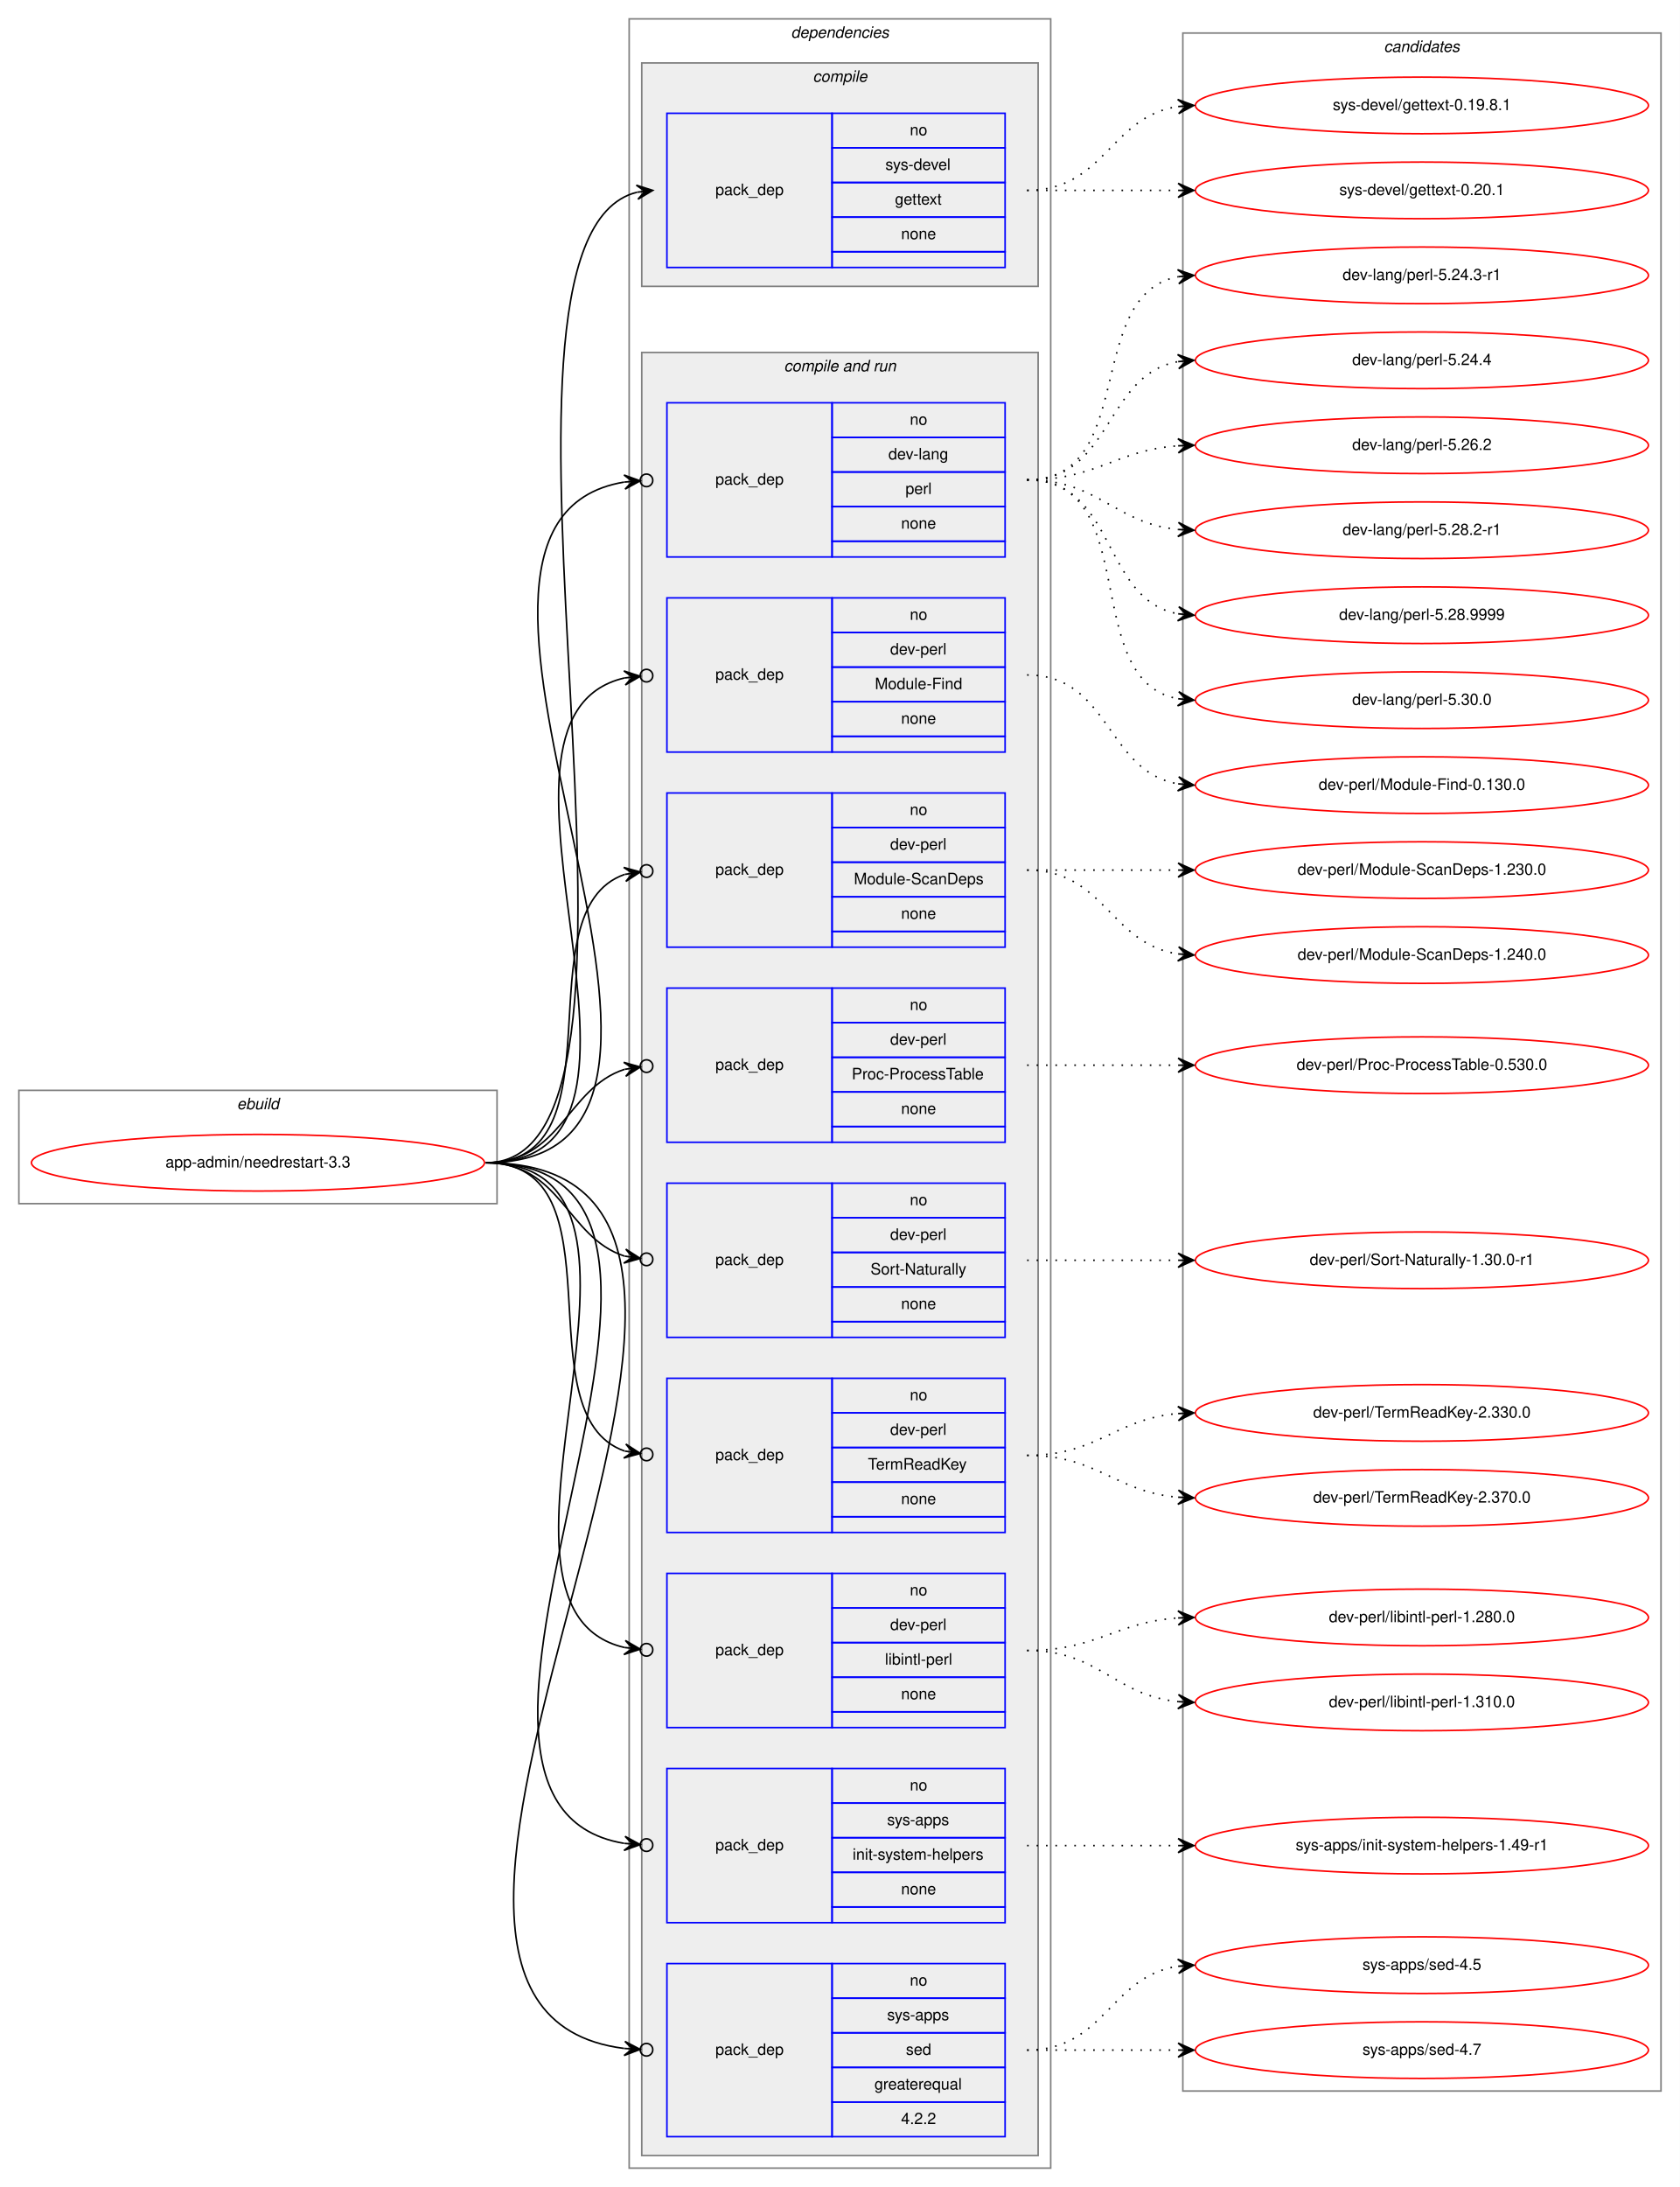
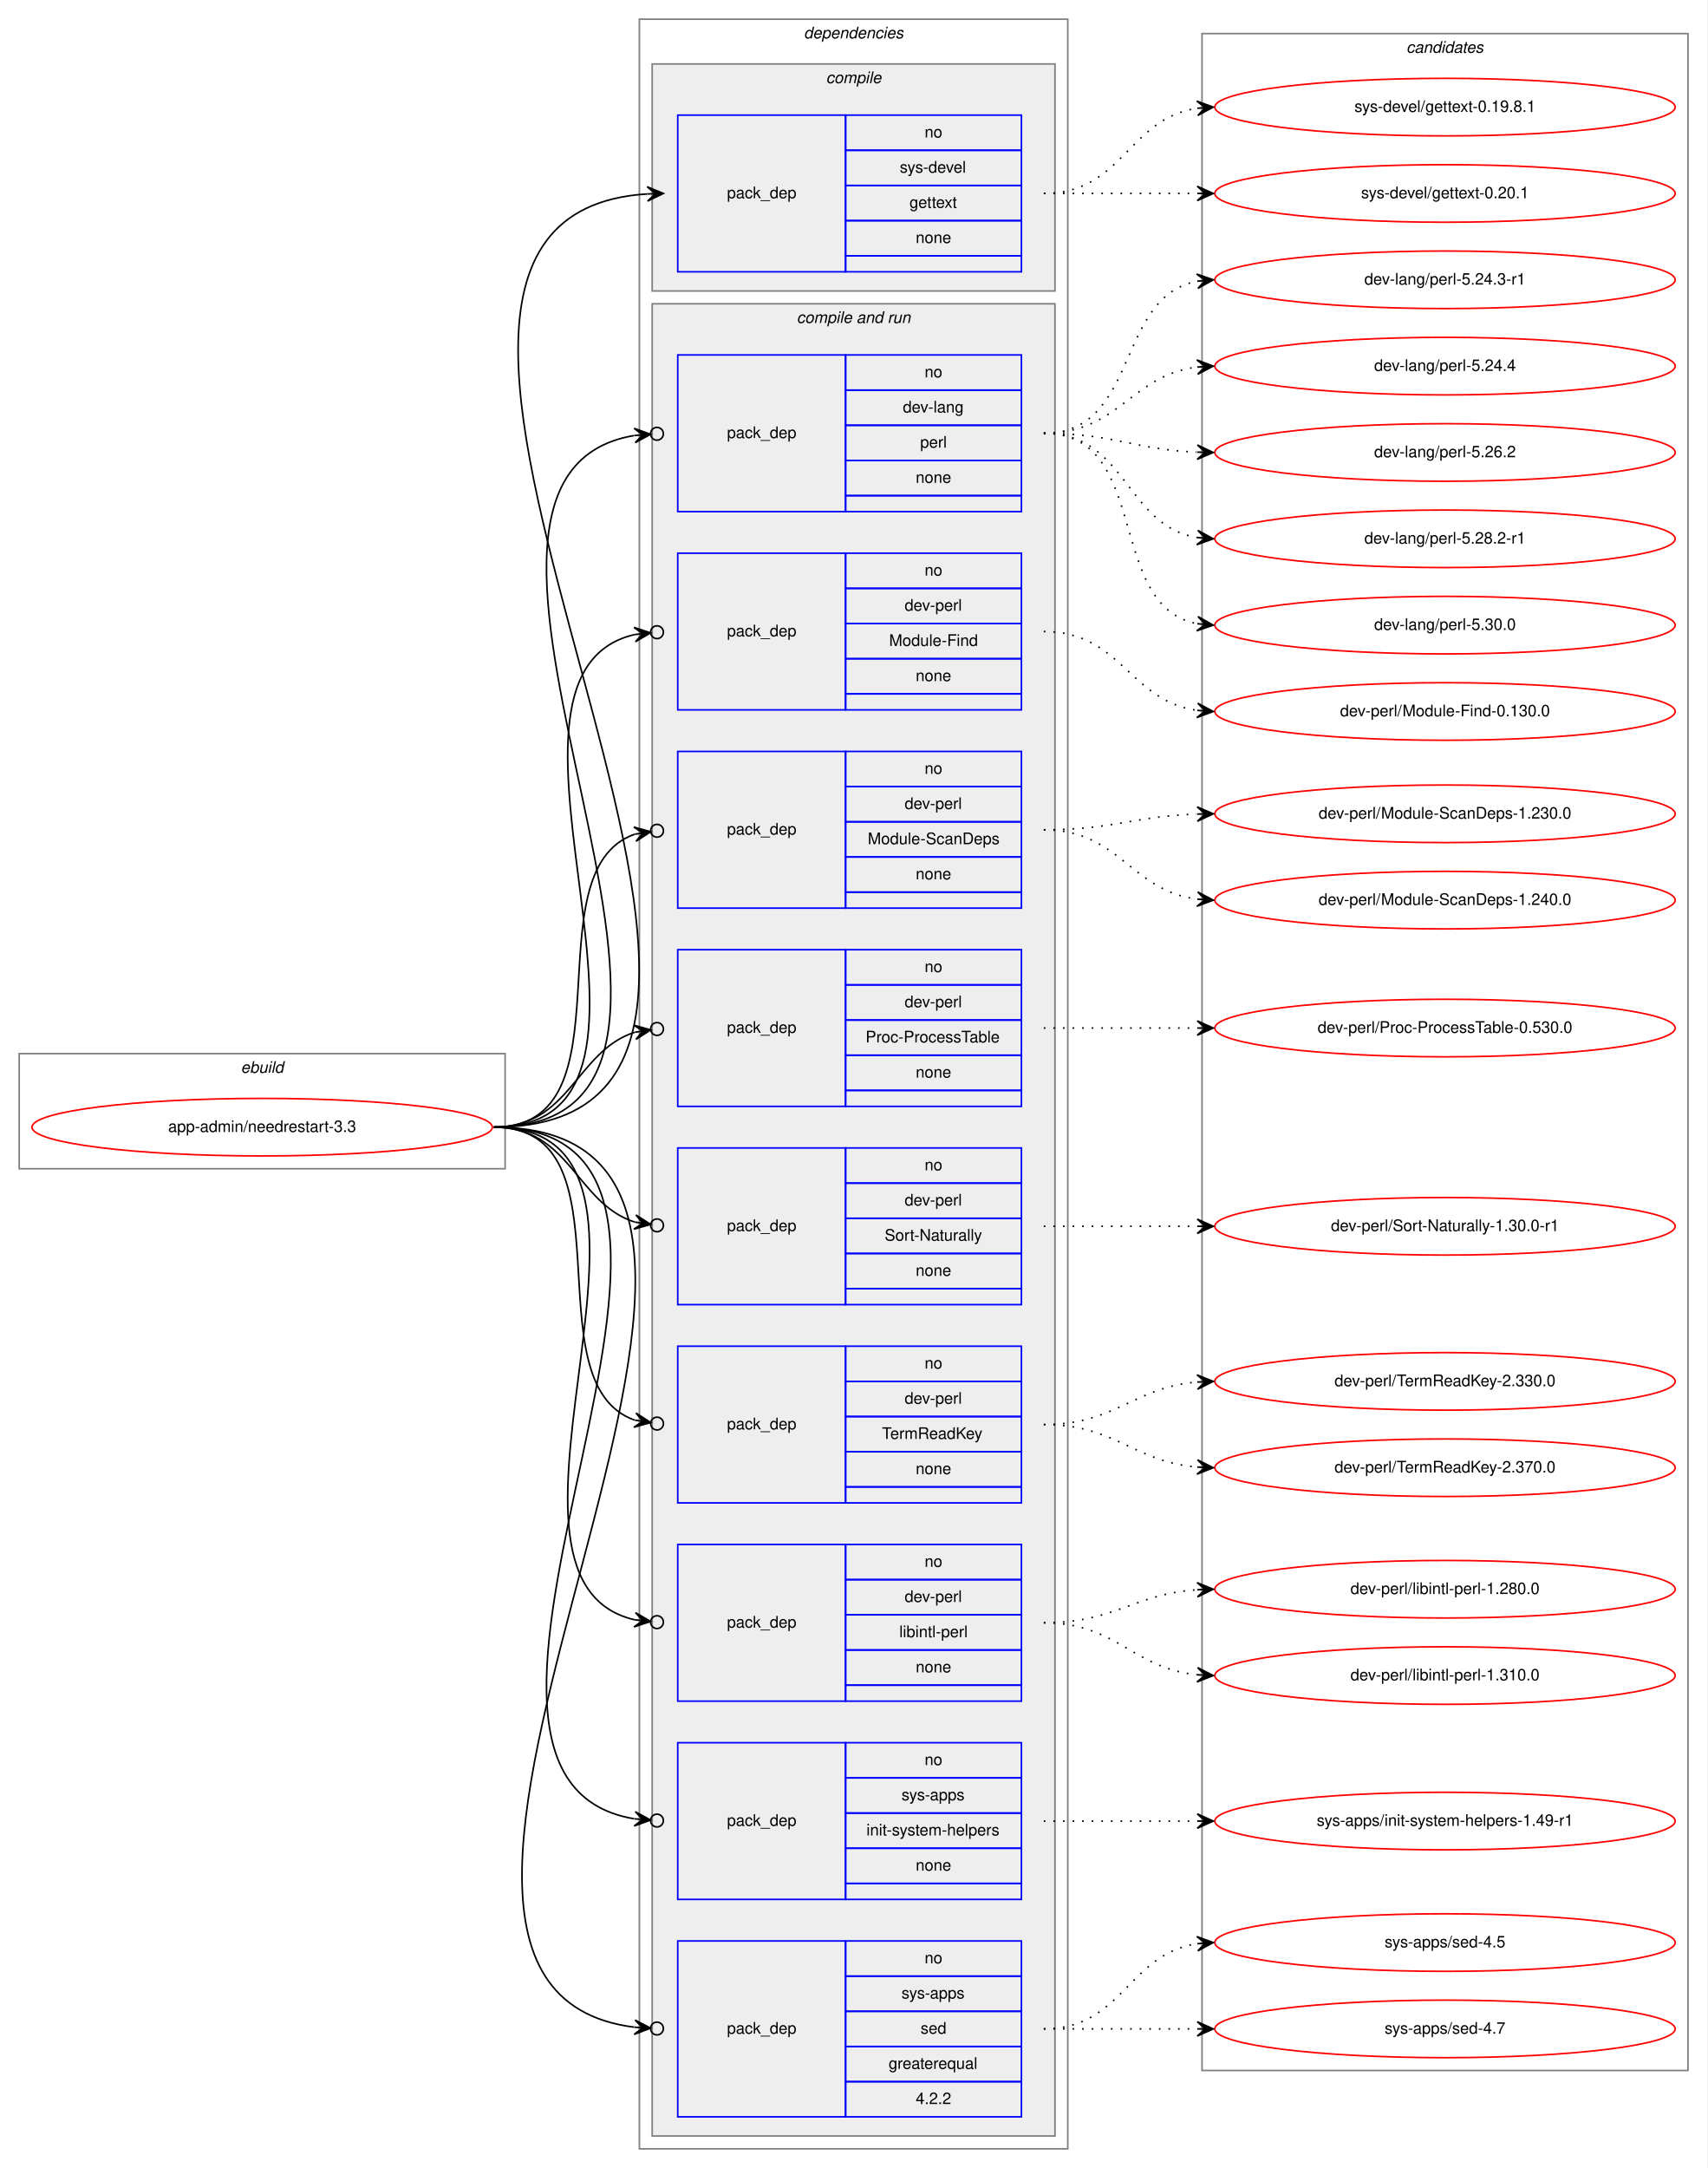
- <svg xmlns="http://www.w3.org/2000/svg" xmlns:xlink="http://www.w3.org/1999/xlink" width="1068pt" height="1390pt" viewBox="0.00 0.00 1068.00 1390.00">
-   <g id="graph0" class="graph" transform="scale(1 1) rotate(0) translate(4 1386)">
-     <polygon fill="white" stroke="transparent" points="-4,4 -4,-1386 1064,-1386 1064,4 -4,4" />
+ <svg xmlns="http://www.w3.org/2000/svg" xmlns:xlink="http://www.w3.org/1999/xlink" width="1068pt" height="1356pt" viewBox="0.00 0.00 1068.00 1356.00">
+   <g id="graph0" class="graph" transform="scale(1 1) rotate(0) translate(4 1352)">
+     <polygon fill="white" stroke="transparent" points="-4,4 -4,-1352 1064,-1352 1064,4 -4,4" />
    <g id="clust1" class="cluster">
      <polygon fill="none" stroke="gray" points="8,-621 8,-693 312,-693 312,-621 8,-621" />
      <text text-anchor="start" x="146.66" y="-681" font-family="Helvetica,sans-Serif" font-style="italic" font-size="10.00">ebuild</text>
    </g>
    <g id="clust2" class="cluster">
-       <polygon fill="none" stroke="gray" points="396,-8 396,-1374 664,-1374 664,-8 396,-8" />
-       <text text-anchor="start" x="498.88" y="-1362" font-family="Helvetica,sans-Serif" font-style="italic" font-size="10.00">dependencies</text>
+       <polygon fill="none" stroke="gray" points="396,-8 396,-1340 664,-1340 664,-8 396,-8" />
+       <text text-anchor="start" x="498.88" y="-1328" font-family="Helvetica,sans-Serif" font-style="italic" font-size="10.00">dependencies</text>
    </g>
    <g id="clust3" class="cluster">
-       <polygon fill="#eeeeee" stroke="gray" points="404,-1204 404,-1346 656,-1346 656,-1204 404,-1204" />
-       <text text-anchor="start" x="512.78" y="-1334" font-family="Helvetica,sans-Serif" font-style="italic" font-size="10.00">compile</text>
+       <polygon fill="#eeeeee" stroke="gray" points="404,-1170 404,-1312 656,-1312 656,-1170 404,-1170" />
+       <text text-anchor="start" x="512.78" y="-1300" font-family="Helvetica,sans-Serif" font-style="italic" font-size="10.00">compile</text>
    </g>
    <g id="clust5" class="cluster">
      <polygon fill="#eeeeee" stroke="gray" points="404,-16 404,-1162 656,-1162 656,-16 404,-16" />
      <text text-anchor="start" x="494.44" y="-1150" font-family="Helvetica,sans-Serif" font-style="italic" font-size="10.00">compile and run</text>
    </g>
    <g id="clust16" class="cluster">
-       <polygon fill="none" stroke="gray" points="748,-57 748,-1365 1052,-1365 1052,-57 748,-57" />
-       <text text-anchor="start" x="875.82" y="-1353" font-family="Helvetica,sans-Serif" font-style="italic" font-size="10.00">candidates</text>
+       <polygon fill="none" stroke="gray" points="748,-57 748,-1331 1052,-1331 1052,-57 748,-57" />
+       <text text-anchor="start" x="875.82" y="-1319" font-family="Helvetica,sans-Serif" font-style="italic" font-size="10.00">candidates</text>
    </g>
    <g id="node1" class="node">
      <g id="a_node1">
        <a xlink:href="../app-admin/needrestart-3.3.svg" xlink:title="app-admin/needrestart-3.3">
          <ellipse fill="none" stroke="red" cx="160" cy="-647" rx="144" ry="18" />
          <text text-anchor="middle" x="160" y="-644" font-family="Helvetica,sans-Serif" font-size="10.00">app-admin/needrestart-3.3</text>
        </a>
      </g>
    </g>
    <g id="node2" class="node">
-       <polygon fill="none" stroke="blue" points="420,-1216 420,-1314 525,-1314 525,-1216 420,-1216" />
-       <text text-anchor="start" x="450.82" y="-1262" font-family="Helvetica,sans-Serif" font-size="10.00">pack_dep</text>
-       <polygon fill="none" stroke="blue" points="525,-1292 525,-1314 635,-1314 635,-1292 525,-1292" />
-       <text text-anchor="start" x="574.44" y="-1300" font-family="Helvetica,sans-Serif" font-size="10.00">no</text>
-       <polygon fill="none" stroke="blue" points="525,-1270 525,-1292 635,-1292 635,-1270 525,-1270" />
-       <text text-anchor="start" x="558.89" y="-1278" font-family="Helvetica,sans-Serif" font-size="10.00">sys-devel</text>
-       <polygon fill="none" stroke="blue" points="525,-1248 525,-1270 635,-1270 635,-1248 525,-1248" />
-       <text text-anchor="start" x="564.99" y="-1256" font-family="Helvetica,sans-Serif" font-size="10.00">gettext</text>
-       <polygon fill="none" stroke="blue" points="525,-1226 525,-1248 635,-1248 635,-1226 525,-1226" />
-       <text text-anchor="start" x="568.88" y="-1234" font-family="Helvetica,sans-Serif" font-size="10.00">none</text>
-       <polygon fill="none" stroke="blue" points="525,-1216 525,-1226 635,-1226 635,-1216 525,-1216" />
+       <polygon fill="none" stroke="blue" points="420,-1182 420,-1280 525,-1280 525,-1182 420,-1182" />
+       <text text-anchor="start" x="450.82" y="-1228" font-family="Helvetica,sans-Serif" font-size="10.00">pack_dep</text>
+       <polygon fill="none" stroke="blue" points="525,-1258 525,-1280 635,-1280 635,-1258 525,-1258" />
+       <text text-anchor="start" x="574.44" y="-1266" font-family="Helvetica,sans-Serif" font-size="10.00">no</text>
+       <polygon fill="none" stroke="blue" points="525,-1236 525,-1258 635,-1258 635,-1236 525,-1236" />
+       <text text-anchor="start" x="558.89" y="-1244" font-family="Helvetica,sans-Serif" font-size="10.00">sys-devel</text>
+       <polygon fill="none" stroke="blue" points="525,-1214 525,-1236 635,-1236 635,-1214 525,-1214" />
+       <text text-anchor="start" x="564.99" y="-1222" font-family="Helvetica,sans-Serif" font-size="10.00">gettext</text>
+       <polygon fill="none" stroke="blue" points="525,-1192 525,-1214 635,-1214 635,-1192 525,-1192" />
+       <text text-anchor="start" x="568.88" y="-1200" font-family="Helvetica,sans-Serif" font-size="10.00">none</text>
+       <polygon fill="none" stroke="blue" points="525,-1182 525,-1192 635,-1192 635,-1182 525,-1182" />
    </g>
    <g id="edge1" class="edge">
-       <path fill="none" stroke="black" d="M305,-647C440.8,-647 280.23,-1234.02 400.98,-1263.82" />
-       <polygon fill="black" stroke="black" points="411,-1265 400.54,-1268.3 406.03,-1264.42 401.07,-1263.84 401.07,-1263.84 401.07,-1263.84 406.03,-1264.42 401.59,-1259.37 411,-1265 411,-1265" />
+       <path fill="none" stroke="black" d="M305,-647C565.32,-647 158.2,-1215.7 400.92,-1230.7" />
+       <polygon fill="black" stroke="black" points="411,-1231 400.87,-1235.2 406,-1230.85 401,-1230.7 401,-1230.7 401,-1230.7 406,-1230.85 401.14,-1226.2 411,-1231 411,-1231" />
    </g>
    <g id="node3" class="node">
      <polygon fill="none" stroke="blue" points="420,-1032 420,-1130 525,-1130 525,-1032 420,-1032" />
      <text text-anchor="start" x="450.82" y="-1078" font-family="Helvetica,sans-Serif" font-size="10.00">pack_dep</text>
      <polygon fill="none" stroke="blue" points="525,-1108 525,-1130 635,-1130 635,-1108 525,-1108" />
      <text text-anchor="start" x="574.44" y="-1116" font-family="Helvetica,sans-Serif" font-size="10.00">no</text>
      <polygon fill="none" stroke="blue" points="525,-1086 525,-1108 635,-1108 635,-1086 525,-1086" />
      <text text-anchor="start" x="560.83" y="-1094" font-family="Helvetica,sans-Serif" font-size="10.00">dev-lang</text>
      <polygon fill="none" stroke="blue" points="525,-1064 525,-1086 635,-1086 635,-1064 525,-1064" />
      <text text-anchor="start" x="571.67" y="-1072" font-family="Helvetica,sans-Serif" font-size="10.00">perl</text>
      <polygon fill="none" stroke="blue" points="525,-1042 525,-1064 635,-1064 635,-1042 525,-1042" />
      <text text-anchor="start" x="568.88" y="-1050" font-family="Helvetica,sans-Serif" font-size="10.00">none</text>
      <polygon fill="none" stroke="blue" points="525,-1032 525,-1042 635,-1042 635,-1032 525,-1032" />
    </g>
    <g id="edge2" class="edge">
      <path fill="none" stroke="black" d="M305,-647C496.97,-647 231.23,-1052.66 392.81,-1079.6" />
      <ellipse fill="none" stroke="black" cx="407.01" cy="-1080.69" rx="4" ry="4" />
      <polygon fill="black" stroke="black" points="403.02,-1080.38 392.71,-1084.1 398.04,-1080 393.05,-1079.62 393.05,-1079.62 393.05,-1079.62 398.04,-1080 393.4,-1075.13 403.02,-1080.38 403.02,-1080.38" />
    </g>
    <g id="node4" class="node">
      <polygon fill="none" stroke="blue" points="420,-908 420,-1006 525,-1006 525,-908 420,-908" />
      <text text-anchor="start" x="450.82" y="-954" font-family="Helvetica,sans-Serif" font-size="10.00">pack_dep</text>
      <polygon fill="none" stroke="blue" points="525,-984 525,-1006 635,-1006 635,-984 525,-984" />
      <text text-anchor="start" x="574.44" y="-992" font-family="Helvetica,sans-Serif" font-size="10.00">no</text>
      <polygon fill="none" stroke="blue" points="525,-962 525,-984 635,-984 635,-962 525,-962" />
      <text text-anchor="start" x="561.94" y="-970" font-family="Helvetica,sans-Serif" font-size="10.00">dev-perl</text>
      <polygon fill="none" stroke="blue" points="525,-940 525,-962 635,-962 635,-940 525,-940" />
      <text text-anchor="start" x="552.22" y="-948" font-family="Helvetica,sans-Serif" font-size="10.00">Module-Find</text>
      <polygon fill="none" stroke="blue" points="525,-918 525,-940 635,-940 635,-918 525,-918" />
      <text text-anchor="start" x="568.88" y="-926" font-family="Helvetica,sans-Serif" font-size="10.00">none</text>
      <polygon fill="none" stroke="blue" points="525,-908 525,-918 635,-918 635,-908 525,-908" />
    </g>
    <g id="edge3" class="edge">
      <path fill="none" stroke="black" d="M305,-647C443.93,-647 281.7,-929.2 392.98,-955.1" />
      <ellipse fill="none" stroke="black" cx="407.02" cy="-956.58" rx="4" ry="4" />
      <polygon fill="black" stroke="black" points="403.04,-956.16 392.63,-959.59 398.07,-955.64 393.1,-955.11 393.1,-955.11 393.1,-955.11 398.07,-955.64 393.57,-950.64 403.04,-956.16 403.04,-956.16" />
    </g>
    <g id="node5" class="node">
      <polygon fill="none" stroke="blue" points="420,-784 420,-882 525,-882 525,-784 420,-784" />
      <text text-anchor="start" x="450.82" y="-830" font-family="Helvetica,sans-Serif" font-size="10.00">pack_dep</text>
      <polygon fill="none" stroke="blue" points="525,-860 525,-882 635,-882 635,-860 525,-860" />
      <text text-anchor="start" x="574.44" y="-868" font-family="Helvetica,sans-Serif" font-size="10.00">no</text>
      <polygon fill="none" stroke="blue" points="525,-838 525,-860 635,-860 635,-838 525,-838" />
      <text text-anchor="start" x="561.94" y="-846" font-family="Helvetica,sans-Serif" font-size="10.00">dev-perl</text>
      <polygon fill="none" stroke="blue" points="525,-816 525,-838 635,-838 635,-816 525,-816" />
      <text text-anchor="start" x="538.88" y="-824" font-family="Helvetica,sans-Serif" font-size="10.00">Module-ScanDeps</text>
      <polygon fill="none" stroke="blue" points="525,-794 525,-816 635,-816 635,-794 525,-794" />
      <text text-anchor="start" x="568.88" y="-802" font-family="Helvetica,sans-Serif" font-size="10.00">none</text>
      <polygon fill="none" stroke="blue" points="525,-784 525,-794 635,-794 635,-784 525,-784" />
    </g>
    <g id="edge4" class="edge">
      <path fill="none" stroke="black" d="M305,-647C393.27,-647 327.1,-807.09 393.05,-830.23" />
      <ellipse fill="none" stroke="black" cx="407.05" cy="-832.39" rx="4" ry="4" />
      <polygon fill="black" stroke="black" points="403.09,-831.78 392.52,-834.7 398.15,-831.01 393.21,-830.25 393.21,-830.25 393.21,-830.25 398.15,-831.01 393.9,-825.8 403.09,-831.78 403.09,-831.78" />
    </g>
    <g id="node6" class="node">
      <polygon fill="none" stroke="blue" points="420,-660 420,-758 525,-758 525,-660 420,-660" />
      <text text-anchor="start" x="450.82" y="-706" font-family="Helvetica,sans-Serif" font-size="10.00">pack_dep</text>
      <polygon fill="none" stroke="blue" points="525,-736 525,-758 635,-758 635,-736 525,-736" />
      <text text-anchor="start" x="574.44" y="-744" font-family="Helvetica,sans-Serif" font-size="10.00">no</text>
      <polygon fill="none" stroke="blue" points="525,-714 525,-736 635,-736 635,-714 525,-714" />
      <text text-anchor="start" x="561.94" y="-722" font-family="Helvetica,sans-Serif" font-size="10.00">dev-perl</text>
      <polygon fill="none" stroke="blue" points="525,-692 525,-714 635,-714 635,-692 525,-692" />
      <text text-anchor="start" x="537.5" y="-700" font-family="Helvetica,sans-Serif" font-size="10.00">Proc-ProcessTable</text>
      <polygon fill="none" stroke="blue" points="525,-670 525,-692 635,-692 635,-670 525,-670" />
      <text text-anchor="start" x="568.88" y="-678" font-family="Helvetica,sans-Serif" font-size="10.00">none</text>
      <polygon fill="none" stroke="blue" points="525,-660 525,-670 635,-670 635,-660 525,-660" />
    </g>
    <g id="edge5" class="edge">
      <path fill="none" stroke="black" d="M305,-647C352.76,-647 356.31,-694.47 393.01,-706.34" />
      <ellipse fill="none" stroke="black" cx="407.04" cy="-708.41" rx="4" ry="4" />
      <polygon fill="black" stroke="black" points="403.09,-707.83 392.53,-710.81 398.14,-707.1 393.19,-706.36 393.19,-706.36 393.19,-706.36 398.14,-707.1 393.85,-701.91 403.09,-707.83 403.09,-707.83" />
    </g>
    <g id="node7" class="node">
      <polygon fill="none" stroke="blue" points="420,-536 420,-634 525,-634 525,-536 420,-536" />
      <text text-anchor="start" x="450.82" y="-582" font-family="Helvetica,sans-Serif" font-size="10.00">pack_dep</text>
      <polygon fill="none" stroke="blue" points="525,-612 525,-634 635,-634 635,-612 525,-612" />
      <text text-anchor="start" x="574.44" y="-620" font-family="Helvetica,sans-Serif" font-size="10.00">no</text>
      <polygon fill="none" stroke="blue" points="525,-590 525,-612 635,-612 635,-590 525,-590" />
      <text text-anchor="start" x="561.94" y="-598" font-family="Helvetica,sans-Serif" font-size="10.00">dev-perl</text>
      <polygon fill="none" stroke="blue" points="525,-568 525,-590 635,-590 635,-568 525,-568" />
      <text text-anchor="start" x="549.45" y="-576" font-family="Helvetica,sans-Serif" font-size="10.00">Sort-Naturally</text>
      <polygon fill="none" stroke="blue" points="525,-546 525,-568 635,-568 635,-546 525,-546" />
      <text text-anchor="start" x="568.88" y="-554" font-family="Helvetica,sans-Serif" font-size="10.00">none</text>
      <polygon fill="none" stroke="blue" points="525,-536 525,-546 635,-546 635,-536 525,-536" />
    </g>
    <g id="edge6" class="edge">
      <path fill="none" stroke="black" d="M305,-647C352.76,-647 356.31,-599.53 393.01,-587.66" />
      <ellipse fill="none" stroke="black" cx="407.04" cy="-585.59" rx="4" ry="4" />
      <polygon fill="black" stroke="black" points="403.09,-586.17 393.85,-592.09 398.14,-586.9 393.19,-587.64 393.19,-587.64 393.19,-587.64 398.14,-586.9 392.53,-583.19 403.09,-586.17 403.09,-586.17" />
    </g>
    <g id="node8" class="node">
      <polygon fill="none" stroke="blue" points="420,-412 420,-510 525,-510 525,-412 420,-412" />
      <text text-anchor="start" x="450.82" y="-458" font-family="Helvetica,sans-Serif" font-size="10.00">pack_dep</text>
      <polygon fill="none" stroke="blue" points="525,-488 525,-510 635,-510 635,-488 525,-488" />
      <text text-anchor="start" x="574.44" y="-496" font-family="Helvetica,sans-Serif" font-size="10.00">no</text>
      <polygon fill="none" stroke="blue" points="525,-466 525,-488 635,-488 635,-466 525,-466" />
      <text text-anchor="start" x="561.94" y="-474" font-family="Helvetica,sans-Serif" font-size="10.00">dev-perl</text>
      <polygon fill="none" stroke="blue" points="525,-444 525,-466 635,-466 635,-444 525,-444" />
      <text text-anchor="start" x="547.77" y="-452" font-family="Helvetica,sans-Serif" font-size="10.00">TermReadKey</text>
      <polygon fill="none" stroke="blue" points="525,-422 525,-444 635,-444 635,-422 525,-422" />
      <text text-anchor="start" x="568.88" y="-430" font-family="Helvetica,sans-Serif" font-size="10.00">none</text>
      <polygon fill="none" stroke="blue" points="525,-412 525,-422 635,-422 635,-412 525,-412" />
    </g>
    <g id="edge7" class="edge">
      <path fill="none" stroke="black" d="M305,-647C393.27,-647 327.1,-486.91 393.05,-463.77" />
      <ellipse fill="none" stroke="black" cx="407.05" cy="-461.61" rx="4" ry="4" />
      <polygon fill="black" stroke="black" points="403.09,-462.22 393.9,-468.2 398.15,-462.99 393.21,-463.75 393.21,-463.75 393.21,-463.75 398.15,-462.99 392.52,-459.3 403.09,-462.22 403.09,-462.22" />
    </g>
    <g id="node9" class="node">
      <polygon fill="none" stroke="blue" points="420,-288 420,-386 525,-386 525,-288 420,-288" />
      <text text-anchor="start" x="450.82" y="-334" font-family="Helvetica,sans-Serif" font-size="10.00">pack_dep</text>
      <polygon fill="none" stroke="blue" points="525,-364 525,-386 635,-386 635,-364 525,-364" />
      <text text-anchor="start" x="574.44" y="-372" font-family="Helvetica,sans-Serif" font-size="10.00">no</text>
      <polygon fill="none" stroke="blue" points="525,-342 525,-364 635,-364 635,-342 525,-342" />
      <text text-anchor="start" x="561.94" y="-350" font-family="Helvetica,sans-Serif" font-size="10.00">dev-perl</text>
      <polygon fill="none" stroke="blue" points="525,-320 525,-342 635,-342 635,-320 525,-320" />
      <text text-anchor="start" x="558.62" y="-328" font-family="Helvetica,sans-Serif" font-size="10.00">libintl-perl</text>
      <polygon fill="none" stroke="blue" points="525,-298 525,-320 635,-320 635,-298 525,-298" />
      <text text-anchor="start" x="568.88" y="-306" font-family="Helvetica,sans-Serif" font-size="10.00">none</text>
      <polygon fill="none" stroke="blue" points="525,-288 525,-298 635,-298 635,-288 525,-288" />
    </g>
    <g id="edge8" class="edge">
      <path fill="none" stroke="black" d="M305,-647C443.93,-647 281.7,-364.8 392.98,-338.9" />
      <ellipse fill="none" stroke="black" cx="407.02" cy="-337.42" rx="4" ry="4" />
      <polygon fill="black" stroke="black" points="403.04,-337.84 393.57,-343.36 398.07,-338.36 393.1,-338.89 393.1,-338.89 393.1,-338.89 398.07,-338.36 392.63,-334.41 403.04,-337.84 403.04,-337.84" />
    </g>
    <g id="node10" class="node">
      <polygon fill="none" stroke="blue" points="420,-164 420,-262 525,-262 525,-164 420,-164" />
      <text text-anchor="start" x="450.82" y="-210" font-family="Helvetica,sans-Serif" font-size="10.00">pack_dep</text>
      <polygon fill="none" stroke="blue" points="525,-240 525,-262 635,-262 635,-240 525,-240" />
      <text text-anchor="start" x="574.44" y="-248" font-family="Helvetica,sans-Serif" font-size="10.00">no</text>
      <polygon fill="none" stroke="blue" points="525,-218 525,-240 635,-240 635,-218 525,-218" />
      <text text-anchor="start" x="560" y="-226" font-family="Helvetica,sans-Serif" font-size="10.00">sys-apps</text>
      <polygon fill="none" stroke="blue" points="525,-196 525,-218 635,-218 635,-196 525,-196" />
      <text text-anchor="start" x="538.06" y="-204" font-family="Helvetica,sans-Serif" font-size="10.00">init-system-helpers</text>
      <polygon fill="none" stroke="blue" points="525,-174 525,-196 635,-196 635,-174 525,-174" />
      <text text-anchor="start" x="568.88" y="-182" font-family="Helvetica,sans-Serif" font-size="10.00">none</text>
      <polygon fill="none" stroke="blue" points="525,-164 525,-174 635,-174 635,-164 525,-164" />
    </g>
    <g id="edge9" class="edge">
      <path fill="none" stroke="black" d="M305,-647C496.97,-647 231.23,-241.34 392.81,-214.4" />
      <ellipse fill="none" stroke="black" cx="407.01" cy="-213.31" rx="4" ry="4" />
      <polygon fill="black" stroke="black" points="403.02,-213.62 393.4,-218.87 398.04,-214 393.05,-214.38 393.05,-214.38 393.05,-214.38 398.04,-214 392.71,-209.9 403.02,-213.62 403.02,-213.62" />
    </g>
    <g id="node11" class="node">
      <polygon fill="none" stroke="blue" points="420,-28 420,-138 525,-138 525,-28 420,-28" />
      <text text-anchor="start" x="450.82" y="-80" font-family="Helvetica,sans-Serif" font-size="10.00">pack_dep</text>
      <polygon fill="none" stroke="blue" points="525,-116 525,-138 635,-138 635,-116 525,-116" />
      <text text-anchor="start" x="574.44" y="-124" font-family="Helvetica,sans-Serif" font-size="10.00">no</text>
      <polygon fill="none" stroke="blue" points="525,-94 525,-116 635,-116 635,-94 525,-94" />
      <text text-anchor="start" x="560" y="-102" font-family="Helvetica,sans-Serif" font-size="10.00">sys-apps</text>
      <polygon fill="none" stroke="blue" points="525,-72 525,-94 635,-94 635,-72 525,-72" />
      <text text-anchor="start" x="571.94" y="-80" font-family="Helvetica,sans-Serif" font-size="10.00">sed</text>
      <polygon fill="none" stroke="blue" points="525,-50 525,-72 635,-72 635,-50 525,-50" />
      <text text-anchor="start" x="551.94" y="-58" font-family="Helvetica,sans-Serif" font-size="10.00">greaterequal</text>
      <polygon fill="none" stroke="blue" points="525,-28 525,-50 635,-50 635,-28 525,-28" />
      <text text-anchor="start" x="568.88" y="-36" font-family="Helvetica,sans-Serif" font-size="10.00">4.2.2</text>
    </g>
    <g id="edge10" class="edge">
      <path fill="none" stroke="black" d="M305,-647C553.58,-647 176.04,-111.28 392.83,-84.07" />
      <ellipse fill="none" stroke="black" cx="407.01" cy="-83.24" rx="4" ry="4" />
      <polygon fill="black" stroke="black" points="403.01,-83.47 393.3,-88.55 398.02,-83.77 393.03,-84.06 393.03,-84.06 393.03,-84.06 398.02,-83.77 392.77,-79.57 403.01,-83.47 403.01,-83.47" />
    </g>
    <g id="node12" class="node">
      <g id="a_node12">
        <a xlink:href="../sys-devel/gettext-0.19.8.1.svg" xlink:title="sys-devel/gettext-0.19.8.1">
-           <ellipse fill="none" stroke="red" cx="900" cy="-1319" rx="144" ry="18" />
-           <text text-anchor="middle" x="900" y="-1316" font-family="Helvetica,sans-Serif" font-size="10.00">sys-devel/gettext-0.19.8.1</text>
+           <ellipse fill="none" stroke="red" cx="900" cy="-1285" rx="144" ry="18" />
+           <text text-anchor="middle" x="900" y="-1282" font-family="Helvetica,sans-Serif" font-size="10.00">sys-devel/gettext-0.19.8.1</text>
        </a>
      </g>
    </g>
    <g id="edge11" class="edge">
-       <path fill="none" stroke="black" stroke-dasharray="1,5" d="M649,-1265C698.26,-1265 701.85,-1311.87 744.86,-1318.28" />
-       <polygon fill="black" stroke="black" points="755,-1319 744.71,-1322.78 750.01,-1318.64 745.03,-1318.29 745.03,-1318.29 745.03,-1318.29 750.01,-1318.64 745.35,-1313.8 755,-1319 755,-1319" />
+       <path fill="none" stroke="black" stroke-dasharray="1,5" d="M649,-1231C698.26,-1231 701.85,-1277.87 744.86,-1284.28" />
+       <polygon fill="black" stroke="black" points="755,-1285 744.71,-1288.78 750.01,-1284.64 745.03,-1284.29 745.03,-1284.29 745.03,-1284.29 750.01,-1284.64 745.35,-1279.8 755,-1285 755,-1285" />
    </g>
    <g id="node13" class="node">
      <g id="a_node13">
        <a xlink:href="../sys-devel/gettext-0.20.1.svg" xlink:title="sys-devel/gettext-0.20.1">
-           <ellipse fill="none" stroke="red" cx="900" cy="-1265" rx="144" ry="18" />
-           <text text-anchor="middle" x="900" y="-1262" font-family="Helvetica,sans-Serif" font-size="10.00">sys-devel/gettext-0.20.1</text>
+           <ellipse fill="none" stroke="red" cx="900" cy="-1231" rx="144" ry="18" />
+           <text text-anchor="middle" x="900" y="-1228" font-family="Helvetica,sans-Serif" font-size="10.00">sys-devel/gettext-0.20.1</text>
        </a>
      </g>
    </g>
    <g id="edge12" class="edge">
-       <path fill="none" stroke="black" stroke-dasharray="1,5" d="M649,-1265C692.43,-1265 705.83,-1265 744.57,-1265" />
-       <polygon fill="black" stroke="black" points="755,-1265 745,-1269.5 750,-1265 745,-1265 745,-1265 745,-1265 750,-1265 745,-1260.5 755,-1265 755,-1265" />
+       <path fill="none" stroke="black" stroke-dasharray="1,5" d="M649,-1231C692.43,-1231 705.83,-1231 744.57,-1231" />
+       <polygon fill="black" stroke="black" points="755,-1231 745,-1235.5 750,-1231 745,-1231 745,-1231 745,-1231 750,-1231 745,-1226.5 755,-1231 755,-1231" />
    </g>
    <g id="node14" class="node">
      <g id="a_node14">
        <a xlink:href="../dev-lang/perl-5.24.3-r1.svg" xlink:title="dev-lang/perl-5.24.3-r1">
-           <ellipse fill="none" stroke="red" cx="900" cy="-1211" rx="144" ry="18" />
-           <text text-anchor="middle" x="900" y="-1208" font-family="Helvetica,sans-Serif" font-size="10.00">dev-lang/perl-5.24.3-r1</text>
+           <ellipse fill="none" stroke="red" cx="900" cy="-1177" rx="144" ry="18" />
+           <text text-anchor="middle" x="900" y="-1174" font-family="Helvetica,sans-Serif" font-size="10.00">dev-lang/perl-5.24.3-r1</text>
        </a>
      </g>
    </g>
    <g id="edge13" class="edge">
-       <path fill="none" stroke="black" stroke-dasharray="1,5" d="M649,-1081C719.91,-1081 684.38,-1198.61 744.89,-1210.1" />
-       <polygon fill="black" stroke="black" points="755,-1211 744.64,-1214.6 750.02,-1210.56 745.04,-1210.11 745.04,-1210.11 745.04,-1210.11 750.02,-1210.56 745.44,-1205.63 755,-1211 755,-1211" />
+       <path fill="none" stroke="black" stroke-dasharray="1,5" d="M649,-1081C708.96,-1081 693.56,-1166.43 744.98,-1176.11" />
+       <polygon fill="black" stroke="black" points="755,-1177 744.64,-1180.6 750.02,-1176.56 745.04,-1176.12 745.04,-1176.12 745.04,-1176.12 750.02,-1176.56 745.44,-1171.63 755,-1177 755,-1177" />
    </g>
    <g id="node15" class="node">
      <g id="a_node15">
        <a xlink:href="../dev-lang/perl-5.24.4.svg" xlink:title="dev-lang/perl-5.24.4">
-           <ellipse fill="none" stroke="red" cx="900" cy="-1157" rx="144" ry="18" />
-           <text text-anchor="middle" x="900" y="-1154" font-family="Helvetica,sans-Serif" font-size="10.00">dev-lang/perl-5.24.4</text>
+           <ellipse fill="none" stroke="red" cx="900" cy="-1123" rx="144" ry="18" />
+           <text text-anchor="middle" x="900" y="-1120" font-family="Helvetica,sans-Serif" font-size="10.00">dev-lang/perl-5.24.4</text>
        </a>
      </g>
    </g>
    <g id="edge14" class="edge">
-       <path fill="none" stroke="black" stroke-dasharray="1,5" d="M649,-1081C703.35,-1081 698.01,-1147.8 744.89,-1156.15" />
-       <polygon fill="black" stroke="black" points="755,-1157 744.66,-1160.64 750.02,-1156.58 745.04,-1156.16 745.04,-1156.16 745.04,-1156.16 750.02,-1156.58 745.41,-1151.67 755,-1157 755,-1157" />
+       <path fill="none" stroke="black" stroke-dasharray="1,5" d="M649,-1081C696.11,-1081 703.44,-1117.3 744.96,-1122.41" />
+       <polygon fill="black" stroke="black" points="755,-1123 744.75,-1126.9 750.01,-1122.7 745.02,-1122.41 745.02,-1122.41 745.02,-1122.41 750.01,-1122.7 745.28,-1117.92 755,-1123 755,-1123" />
    </g>
    <g id="node16" class="node">
      <g id="a_node16">
        <a xlink:href="../dev-lang/perl-5.26.2.svg" xlink:title="dev-lang/perl-5.26.2">
-           <ellipse fill="none" stroke="red" cx="900" cy="-1103" rx="144" ry="18" />
-           <text text-anchor="middle" x="900" y="-1100" font-family="Helvetica,sans-Serif" font-size="10.00">dev-lang/perl-5.26.2</text>
+           <ellipse fill="none" stroke="red" cx="900" cy="-1069" rx="144" ry="18" />
+           <text text-anchor="middle" x="900" y="-1066" font-family="Helvetica,sans-Serif" font-size="10.00">dev-lang/perl-5.26.2</text>
        </a>
      </g>
    </g>
    <g id="edge15" class="edge">
-       <path fill="none" stroke="black" stroke-dasharray="1,5" d="M649,-1081C693.54,-1081 705.22,-1099.86 744.89,-1102.65" />
-       <polygon fill="black" stroke="black" points="755,-1103 744.85,-1107.16 750,-1102.83 745.01,-1102.66 745.01,-1102.66 745.01,-1102.66 750,-1102.83 745.16,-1098.16 755,-1103 755,-1103" />
+       <path fill="none" stroke="black" stroke-dasharray="1,5" d="M649,-1081C692.71,-1081 705.62,-1070.8 744.52,-1069.21" />
+       <polygon fill="black" stroke="black" points="755,-1069 745.09,-1073.7 750,-1069.1 745,-1069.2 745,-1069.2 745,-1069.2 750,-1069.1 744.91,-1064.7 755,-1069 755,-1069" />
    </g>
    <g id="node17" class="node">
      <g id="a_node17">
        <a xlink:href="../dev-lang/perl-5.28.2-r1.svg" xlink:title="dev-lang/perl-5.28.2-r1">
-           <ellipse fill="none" stroke="red" cx="900" cy="-1049" rx="144" ry="18" />
-           <text text-anchor="middle" x="900" y="-1046" font-family="Helvetica,sans-Serif" font-size="10.00">dev-lang/perl-5.28.2-r1</text>
+           <ellipse fill="none" stroke="red" cx="900" cy="-1015" rx="144" ry="18" />
+           <text text-anchor="middle" x="900" y="-1012" font-family="Helvetica,sans-Serif" font-size="10.00">dev-lang/perl-5.28.2-r1</text>
        </a>
      </g>
    </g>
    <g id="edge16" class="edge">
-       <path fill="none" stroke="black" stroke-dasharray="1,5" d="M649,-1081C694.65,-1081 704.48,-1053.46 744.95,-1049.48" />
-       <polygon fill="black" stroke="black" points="755,-1049 745.22,-1053.97 750.01,-1049.24 745.01,-1049.47 745.01,-1049.47 745.01,-1049.47 750.01,-1049.24 744.8,-1044.98 755,-1049 755,-1049" />
+       <path fill="none" stroke="black" stroke-dasharray="1,5" d="M649,-1081C700.92,-1081 699.9,-1023.23 744.99,-1015.79" />
+       <polygon fill="black" stroke="black" points="755,-1015 745.38,-1020.27 750.02,-1015.39 745.03,-1015.78 745.03,-1015.78 745.03,-1015.78 750.02,-1015.39 744.68,-1011.3 755,-1015 755,-1015" />
    </g>
    <g id="node18" class="node">
      <g id="a_node18">
-         <a xlink:href="../dev-lang/perl-5.28.9999.svg" xlink:title="dev-lang/perl-5.28.9999">
-           <ellipse fill="none" stroke="red" cx="900" cy="-995" rx="144" ry="18" />
-           <text text-anchor="middle" x="900" y="-992" font-family="Helvetica,sans-Serif" font-size="10.00">dev-lang/perl-5.28.9999</text>
+         <a xlink:href="../dev-lang/perl-5.30.0.svg" xlink:title="dev-lang/perl-5.30.0">
+           <ellipse fill="none" stroke="red" cx="900" cy="-961" rx="144" ry="18" />
+           <text text-anchor="middle" x="900" y="-958" font-family="Helvetica,sans-Serif" font-size="10.00">dev-lang/perl-5.30.0</text>
        </a>
      </g>
    </g>
    <g id="edge17" class="edge">
-       <path fill="none" stroke="black" stroke-dasharray="1,5" d="M649,-1081C705.99,-1081 695.91,-1005.1 744.78,-995.91" />
-       <polygon fill="black" stroke="black" points="755,-995 745.44,-1000.37 750.02,-995.44 745.04,-995.88 745.04,-995.88 745.04,-995.88 750.02,-995.44 744.64,-991.4 755,-995 755,-995" />
+       <path fill="none" stroke="black" stroke-dasharray="1,5" d="M649,-1081C716.55,-1081 687.25,-972.88 744.96,-961.9" />
+       <polygon fill="black" stroke="black" points="755,-961 745.44,-966.37 750.02,-961.45 745.04,-961.89 745.04,-961.89 745.04,-961.89 750.02,-961.45 744.64,-957.41 755,-961 755,-961" />
    </g>
    <g id="node19" class="node">
      <g id="a_node19">
-         <a xlink:href="../dev-lang/perl-5.30.0.svg" xlink:title="dev-lang/perl-5.30.0">
-           <ellipse fill="none" stroke="red" cx="900" cy="-941" rx="144" ry="18" />
-           <text text-anchor="middle" x="900" y="-938" font-family="Helvetica,sans-Serif" font-size="10.00">dev-lang/perl-5.30.0</text>
+         <a xlink:href="../dev-perl/Module-Find-0.130.0.svg" xlink:title="dev-perl/Module-Find-0.130.0">
+           <ellipse fill="none" stroke="red" cx="900" cy="-907" rx="144" ry="18" />
+           <text text-anchor="middle" x="900" y="-904" font-family="Helvetica,sans-Serif" font-size="10.00">dev-perl/Module-Find-0.130.0</text>
        </a>
      </g>
    </g>
    <g id="edge18" class="edge">
-       <path fill="none" stroke="black" stroke-dasharray="1,5" d="M649,-1081C723.39,-1081 681.37,-953.82 744.84,-941.89" />
-       <polygon fill="black" stroke="black" points="755,-941 745.43,-946.36 750.02,-941.44 745.04,-941.88 745.04,-941.88 745.04,-941.88 750.02,-941.44 744.64,-937.39 755,-941 755,-941" />
+       <path fill="none" stroke="black" stroke-dasharray="1,5" d="M649,-957C697.53,-957 702.43,-913.6 744.99,-907.67" />
+       <polygon fill="black" stroke="black" points="755,-907 745.32,-912.16 750.01,-907.33 745.02,-907.67 745.02,-907.67 745.02,-907.67 750.01,-907.33 744.72,-903.18 755,-907 755,-907" />
    </g>
    <g id="node20" class="node">
      <g id="a_node20">
-         <a xlink:href="../dev-perl/Module-Find-0.130.0.svg" xlink:title="dev-perl/Module-Find-0.130.0">
-           <ellipse fill="none" stroke="red" cx="900" cy="-887" rx="144" ry="18" />
-           <text text-anchor="middle" x="900" y="-884" font-family="Helvetica,sans-Serif" font-size="10.00">dev-perl/Module-Find-0.130.0</text>
+         <a xlink:href="../dev-perl/Module-ScanDeps-1.230.0.svg" xlink:title="dev-perl/Module-ScanDeps-1.230.0">
+           <ellipse fill="none" stroke="red" cx="900" cy="-843" rx="144" ry="18" />
+           <text text-anchor="middle" x="900" y="-840" font-family="Helvetica,sans-Serif" font-size="10.00">dev-perl/Module-ScanDeps-1.230.0</text>
        </a>
      </g>
    </g>
    <g id="edge19" class="edge">
-       <path fill="none" stroke="black" stroke-dasharray="1,5" d="M649,-957C701.82,-957 699.17,-895.73 744.84,-887.83" />
-       <polygon fill="black" stroke="black" points="755,-887 745.4,-892.3 750.02,-887.41 745.03,-887.82 745.03,-887.82 745.03,-887.82 750.02,-887.41 744.67,-883.33 755,-887 755,-887" />
+       <path fill="none" stroke="black" stroke-dasharray="1,5" d="M649,-833C692.62,-833 705.69,-841.5 744.53,-842.83" />
+       <polygon fill="black" stroke="black" points="755,-843 744.93,-847.33 750,-842.92 745,-842.83 745,-842.83 745,-842.83 750,-842.92 745.08,-838.33 755,-843 755,-843" />
    </g>
    <g id="node21" class="node">
      <g id="a_node21">
-         <a xlink:href="../dev-perl/Module-ScanDeps-1.230.0.svg" xlink:title="dev-perl/Module-ScanDeps-1.230.0">
-           <ellipse fill="none" stroke="red" cx="900" cy="-833" rx="144" ry="18" />
-           <text text-anchor="middle" x="900" y="-830" font-family="Helvetica,sans-Serif" font-size="10.00">dev-perl/Module-ScanDeps-1.230.0</text>
+         <a xlink:href="../dev-perl/Module-ScanDeps-1.240.0.svg" xlink:title="dev-perl/Module-ScanDeps-1.240.0">
+           <ellipse fill="none" stroke="red" cx="900" cy="-789" rx="144" ry="18" />
+           <text text-anchor="middle" x="900" y="-786" font-family="Helvetica,sans-Serif" font-size="10.00">dev-perl/Module-ScanDeps-1.240.0</text>
        </a>
      </g>
    </g>
    <g id="edge20" class="edge">
-       <path fill="none" stroke="black" stroke-dasharray="1,5" d="M649,-833C692.43,-833 705.83,-833 744.57,-833" />
-       <polygon fill="black" stroke="black" points="755,-833 745,-837.5 750,-833 745,-833 745,-833 745,-833 750,-833 745,-828.5 755,-833 755,-833" />
+       <path fill="none" stroke="black" stroke-dasharray="1,5" d="M649,-833C696.42,-833 703.2,-794.97 744.91,-789.62" />
+       <polygon fill="black" stroke="black" points="755,-789 745.3,-794.11 750.01,-789.31 745.02,-789.62 745.02,-789.62 745.02,-789.62 750.01,-789.31 744.74,-785.12 755,-789 755,-789" />
    </g>
    <g id="node22" class="node">
      <g id="a_node22">
-         <a xlink:href="../dev-perl/Module-ScanDeps-1.240.0.svg" xlink:title="dev-perl/Module-ScanDeps-1.240.0">
-           <ellipse fill="none" stroke="red" cx="900" cy="-779" rx="144" ry="18" />
-           <text text-anchor="middle" x="900" y="-776" font-family="Helvetica,sans-Serif" font-size="10.00">dev-perl/Module-ScanDeps-1.240.0</text>
-         </a>
-       </g>
-     </g>
-     <g id="edge21" class="edge">
-       <path fill="none" stroke="black" stroke-dasharray="1,5" d="M649,-833C698.26,-833 701.85,-786.13 744.86,-779.72" />
-       <polygon fill="black" stroke="black" points="755,-779 745.35,-784.2 750.01,-779.36 745.03,-779.71 745.03,-779.71 745.03,-779.71 750.01,-779.36 744.71,-775.22 755,-779 755,-779" />
-     </g>
-     <g id="node23" class="node">
-       <g id="a_node23">
        <a xlink:href="../dev-perl/Proc-ProcessTable-0.530.0.svg" xlink:title="dev-perl/Proc-ProcessTable-0.530.0">
          <ellipse fill="none" stroke="red" cx="900" cy="-709" rx="144" ry="18" />
          <text text-anchor="middle" x="900" y="-706" font-family="Helvetica,sans-Serif" font-size="10.00">dev-perl/Proc-ProcessTable-0.530.0</text>
        </a>
      </g>
    </g>
-     <g id="edge22" class="edge">
+     <g id="edge21" class="edge">
      <path fill="none" stroke="black" stroke-dasharray="1,5" d="M649,-709C692.43,-709 705.83,-709 744.57,-709" />
      <polygon fill="black" stroke="black" points="755,-709 745,-713.5 750,-709 745,-709 745,-709 745,-709 750,-709 745,-704.5 755,-709 755,-709" />
    </g>
-     <g id="node24" class="node">
-       <g id="a_node24">
+     <g id="node23" class="node">
+       <g id="a_node23">
        <a xlink:href="../dev-perl/Sort-Naturally-1.30.0-r1.svg" xlink:title="dev-perl/Sort-Naturally-1.30.0-r1">
          <ellipse fill="none" stroke="red" cx="900" cy="-585" rx="144" ry="18" />
          <text text-anchor="middle" x="900" y="-582" font-family="Helvetica,sans-Serif" font-size="10.00">dev-perl/Sort-Naturally-1.30.0-r1</text>
        </a>
      </g>
    </g>
-     <g id="edge23" class="edge">
+     <g id="edge22" class="edge">
      <path fill="none" stroke="black" stroke-dasharray="1,5" d="M649,-585C692.43,-585 705.83,-585 744.57,-585" />
      <polygon fill="black" stroke="black" points="755,-585 745,-589.5 750,-585 745,-585 745,-585 745,-585 750,-585 745,-580.5 755,-585 755,-585" />
    </g>
-     <g id="node25" class="node">
-       <g id="a_node25">
+     <g id="node24" class="node">
+       <g id="a_node24">
        <a xlink:href="../dev-perl/TermReadKey-2.330.0.svg" xlink:title="dev-perl/TermReadKey-2.330.0">
          <ellipse fill="none" stroke="red" cx="900" cy="-488" rx="144" ry="18" />
          <text text-anchor="middle" x="900" y="-485" font-family="Helvetica,sans-Serif" font-size="10.00">dev-perl/TermReadKey-2.330.0</text>
        </a>
      </g>
    </g>
-     <g id="edge24" class="edge">
+     <g id="edge23" class="edge">
      <path fill="none" stroke="black" stroke-dasharray="1,5" d="M649,-461C694.01,-461 704.86,-484.14 744.8,-487.58" />
      <polygon fill="black" stroke="black" points="755,-488 744.82,-492.08 750,-487.79 745.01,-487.58 745.01,-487.58 745.01,-487.58 750,-487.79 745.2,-483.09 755,-488 755,-488" />
    </g>
-     <g id="node26" class="node">
-       <g id="a_node26">
+     <g id="node25" class="node">
+       <g id="a_node25">
        <a xlink:href="../dev-perl/TermReadKey-2.370.0.svg" xlink:title="dev-perl/TermReadKey-2.370.0">
          <ellipse fill="none" stroke="red" cx="900" cy="-434" rx="144" ry="18" />
          <text text-anchor="middle" x="900" y="-431" font-family="Helvetica,sans-Serif" font-size="10.00">dev-perl/TermReadKey-2.370.0</text>
        </a>
      </g>
    </g>
-     <g id="edge25" class="edge">
+     <g id="edge24" class="edge">
      <path fill="none" stroke="black" stroke-dasharray="1,5" d="M649,-461C694.01,-461 704.86,-437.86 744.8,-434.42" />
      <polygon fill="black" stroke="black" points="755,-434 745.2,-438.91 750,-434.21 745.01,-434.42 745.01,-434.42 745.01,-434.42 750,-434.21 744.82,-429.92 755,-434 755,-434" />
    </g>
-     <g id="node27" class="node">
-       <g id="a_node27">
+     <g id="node26" class="node">
+       <g id="a_node26">
        <a xlink:href="../dev-perl/libintl-perl-1.280.0.svg" xlink:title="dev-perl/libintl-perl-1.280.0">
          <ellipse fill="none" stroke="red" cx="900" cy="-358" rx="144" ry="18" />
          <text text-anchor="middle" x="900" y="-355" font-family="Helvetica,sans-Serif" font-size="10.00">dev-perl/libintl-perl-1.280.0</text>
        </a>
      </g>
    </g>
-     <g id="edge26" class="edge">
+     <g id="edge25" class="edge">
      <path fill="none" stroke="black" stroke-dasharray="1,5" d="M649,-337C693.46,-337 705.29,-355 744.9,-357.67" />
      <polygon fill="black" stroke="black" points="755,-358 744.86,-362.17 750,-357.84 745.01,-357.67 745.01,-357.67 745.01,-357.67 750,-357.84 745.15,-353.18 755,-358 755,-358" />
    </g>
-     <g id="node28" class="node">
-       <g id="a_node28">
+     <g id="node27" class="node">
+       <g id="a_node27">
        <a xlink:href="../dev-perl/libintl-perl-1.310.0.svg" xlink:title="dev-perl/libintl-perl-1.310.0">
          <ellipse fill="none" stroke="red" cx="900" cy="-304" rx="144" ry="18" />
          <text text-anchor="middle" x="900" y="-301" font-family="Helvetica,sans-Serif" font-size="10.00">dev-perl/libintl-perl-1.310.0</text>
        </a>
      </g>
    </g>
-     <g id="edge27" class="edge">
+     <g id="edge26" class="edge">
      <path fill="none" stroke="black" stroke-dasharray="1,5" d="M649,-337C694.78,-337 704.38,-308.6 744.93,-304.49" />
      <polygon fill="black" stroke="black" points="755,-304 745.23,-308.98 750.01,-304.24 745.01,-304.49 745.01,-304.49 745.01,-304.49 750.01,-304.24 744.79,-299.99 755,-304 755,-304" />
    </g>
-     <g id="node29" class="node">
-       <g id="a_node29">
+     <g id="node28" class="node">
+       <g id="a_node28">
        <a xlink:href="../sys-apps/init-system-helpers-1.49-r1.svg" xlink:title="sys-apps/init-system-helpers-1.49-r1">
          <ellipse fill="none" stroke="red" cx="900" cy="-213" rx="144" ry="18" />
          <text text-anchor="middle" x="900" y="-210" font-family="Helvetica,sans-Serif" font-size="10.00">sys-apps/init-system-helpers-1.49-r1</text>
        </a>
      </g>
    </g>
-     <g id="edge28" class="edge">
+     <g id="edge27" class="edge">
      <path fill="none" stroke="black" stroke-dasharray="1,5" d="M649,-213C692.43,-213 705.83,-213 744.57,-213" />
      <polygon fill="black" stroke="black" points="755,-213 745,-217.5 750,-213 745,-213 745,-213 745,-213 750,-213 745,-208.5 755,-213 755,-213" />
    </g>
-     <g id="node30" class="node">
-       <g id="a_node30">
+     <g id="node29" class="node">
+       <g id="a_node29">
        <a xlink:href="../sys-apps/sed-4.5.svg" xlink:title="sys-apps/sed-4.5">
          <ellipse fill="none" stroke="red" cx="900" cy="-137" rx="144" ry="18" />
          <text text-anchor="middle" x="900" y="-134" font-family="Helvetica,sans-Serif" font-size="10.00">sys-apps/sed-4.5</text>
        </a>
      </g>
    </g>
-     <g id="edge29" class="edge">
+     <g id="edge28" class="edge">
      <path fill="none" stroke="black" stroke-dasharray="1,5" d="M649,-83C698.26,-83 701.85,-129.87 744.86,-136.28" />
      <polygon fill="black" stroke="black" points="755,-137 744.71,-140.78 750.01,-136.64 745.03,-136.29 745.03,-136.29 745.03,-136.29 750.01,-136.64 745.35,-131.8 755,-137 755,-137" />
    </g>
-     <g id="node31" class="node">
-       <g id="a_node31">
+     <g id="node30" class="node">
+       <g id="a_node30">
        <a xlink:href="../sys-apps/sed-4.7.svg" xlink:title="sys-apps/sed-4.7">
          <ellipse fill="none" stroke="red" cx="900" cy="-83" rx="144" ry="18" />
          <text text-anchor="middle" x="900" y="-80" font-family="Helvetica,sans-Serif" font-size="10.00">sys-apps/sed-4.7</text>
        </a>
      </g>
    </g>
-     <g id="edge30" class="edge">
+     <g id="edge29" class="edge">
      <path fill="none" stroke="black" stroke-dasharray="1,5" d="M649,-83C692.43,-83 705.83,-83 744.57,-83" />
      <polygon fill="black" stroke="black" points="755,-83 745,-87.5 750,-83 745,-83 745,-83 745,-83 750,-83 745,-78.5 755,-83 755,-83" />
    </g>
  </g>
</svg>
